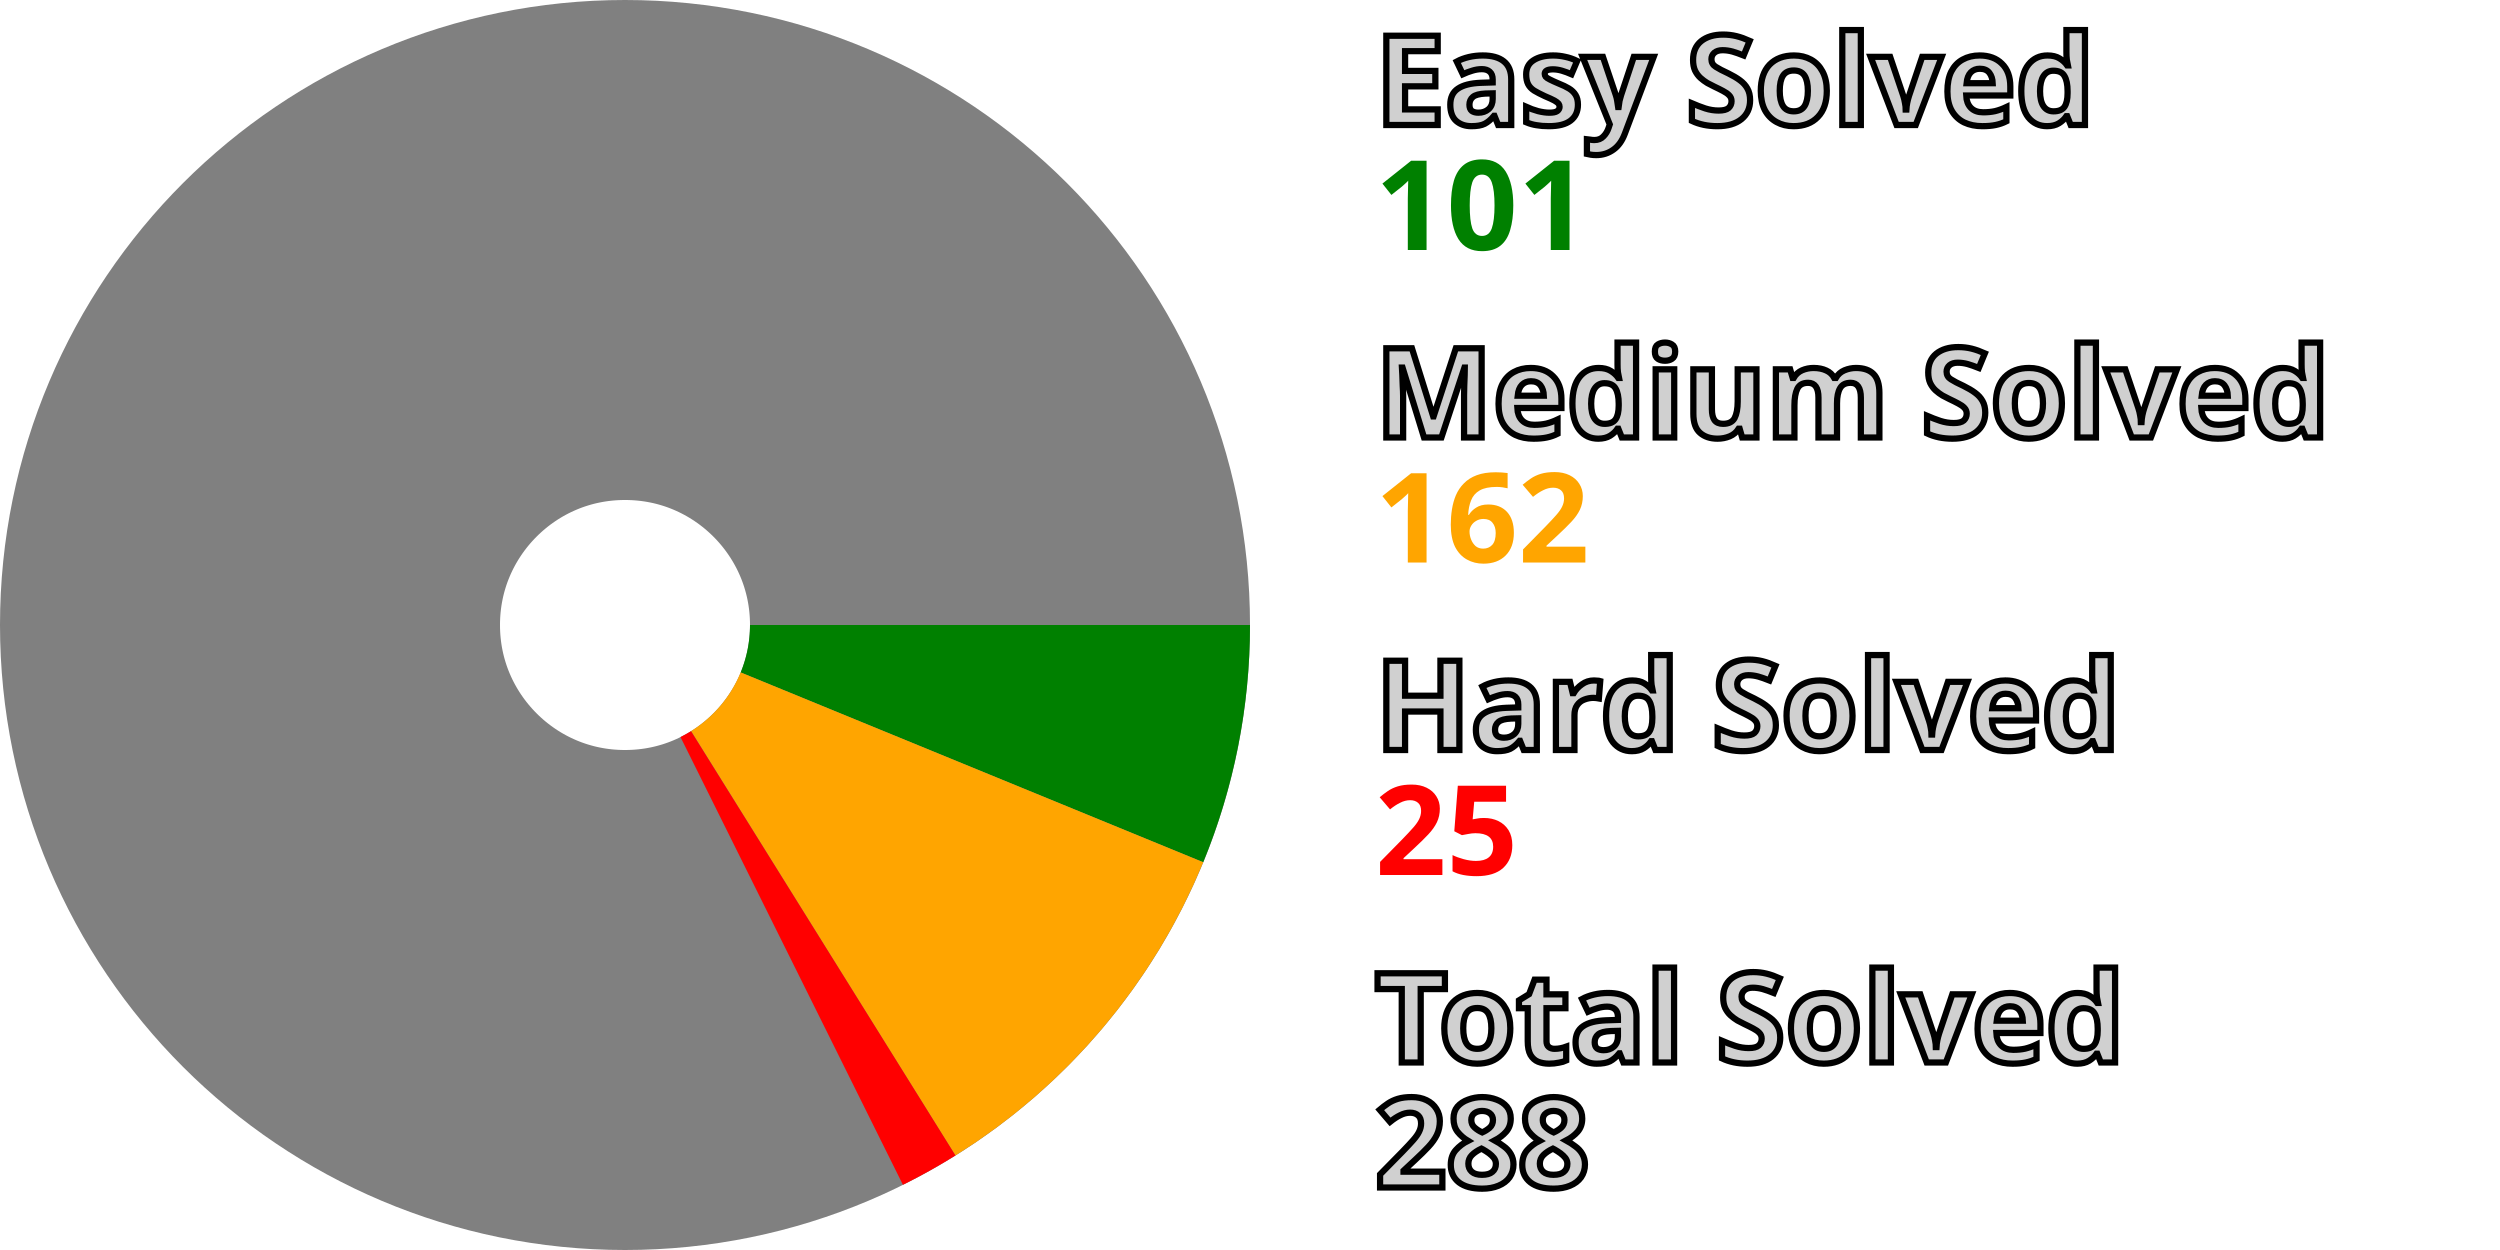
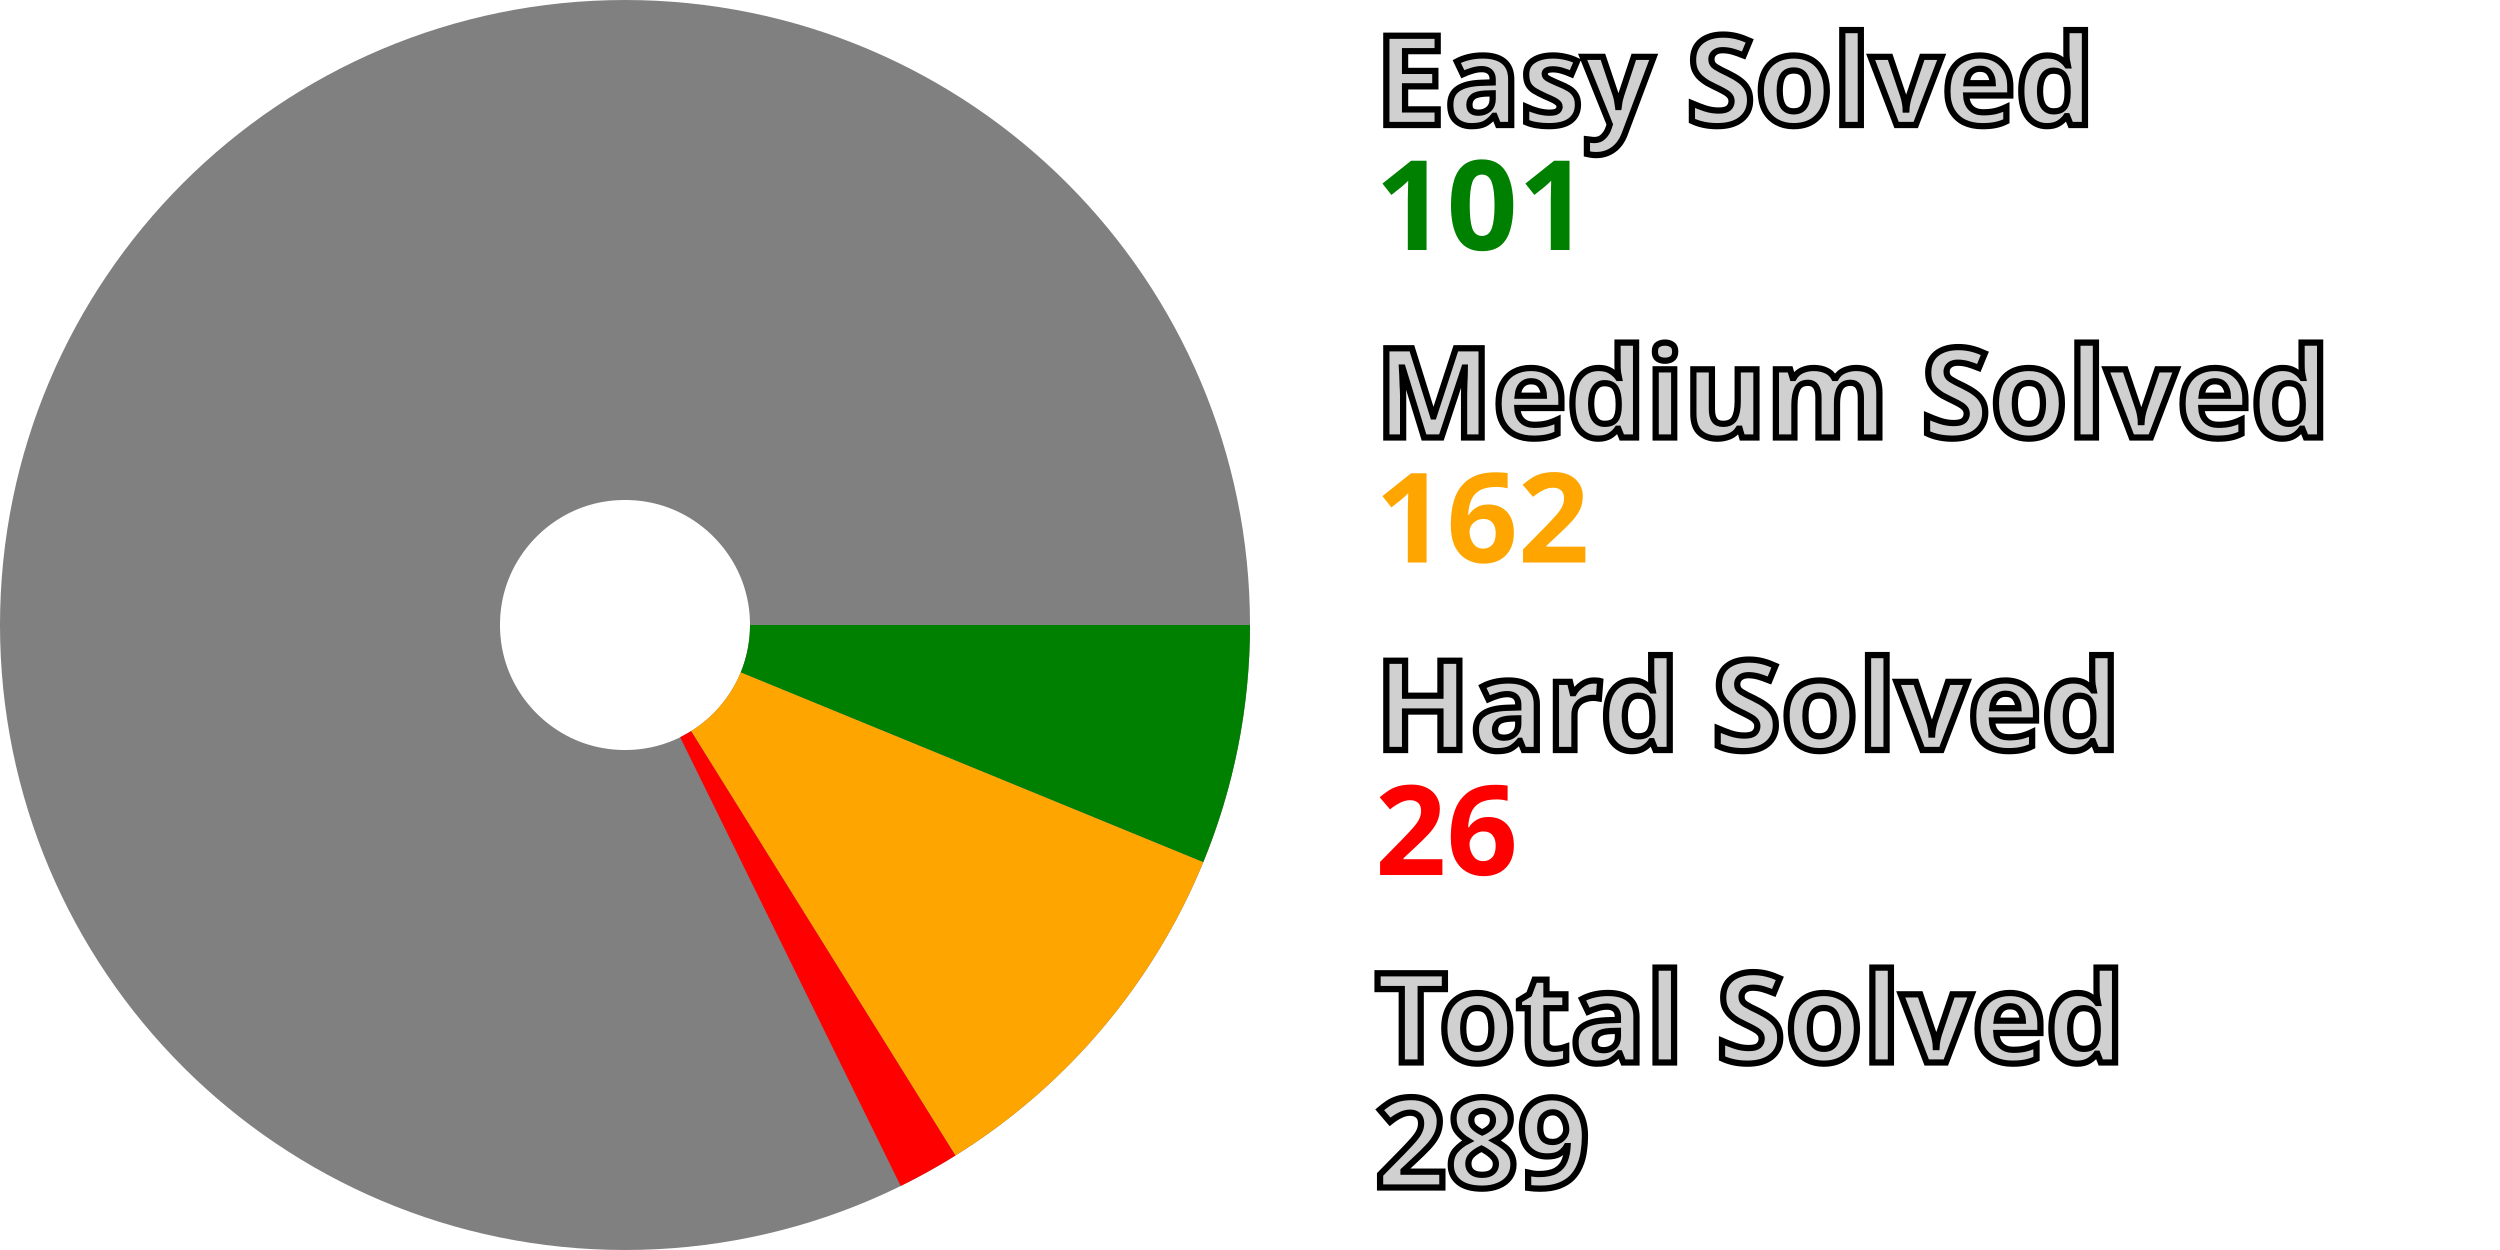
<svg xmlns="http://www.w3.org/2000/svg" width="200" height="100" viewBox="0 0 200 100" stroke-width="40" fill="none">
  <style>.small {font: bold 10px sans-serif; fill: #d0d0d0; stroke: black; stroke-width: 0.5px;}</style>
  <style>.esy {font: bold 10px sans-serif; fill: green;}</style>
  <style>.mdm {font: bold 10px sans-serif; fill: orange;}</style>
  <style>.hrd {font: bold 10px sans-serif; fill: red;}</style>
  <circle cx="50" cy="50" r="30.0" stroke="gray" />
  <path d="M80.0 50 A 30.0 30.0, 0, 0, 1, 77.755 61.387" stroke="green" />
  <path d="M77.755 61.387 A 30.0 30.0, 0, 0, 1, 65.859 75.465" stroke="orange" />
-   <path d="M65.859 75.465 A 30.0 30.0, 0, 0, 1, 63.336 76.873" stroke="red" />
+   <path d="M65.859 75.465 A 30.0 30.0, 0, 0, 1, 63.232 76.924" stroke="red" />
  <text x="110.0" y="10.0" class="small">Easy Solved</text>
  <text x="110.0" y="20.0" class="esy">101</text>
  <text x="110.0" y="35.0" class="small">Medium Solved</text>
  <text x="110.0" y="45.0" class="mdm">162</text>
  <text x="110.0" y="60.0" class="small">Hard Solved</text>
-   <text x="110.0" y="70.0" class="hrd">25</text>
+   <text x="110.0" y="70.0" class="hrd">26</text>
  <text x="110.0" y="85.0" class="small">Total Solved</text>
-   <text x="110.0" y="95.0" class="small">288</text>
+   <text x="110.0" y="95.0" class="small">289</text>
</svg>
